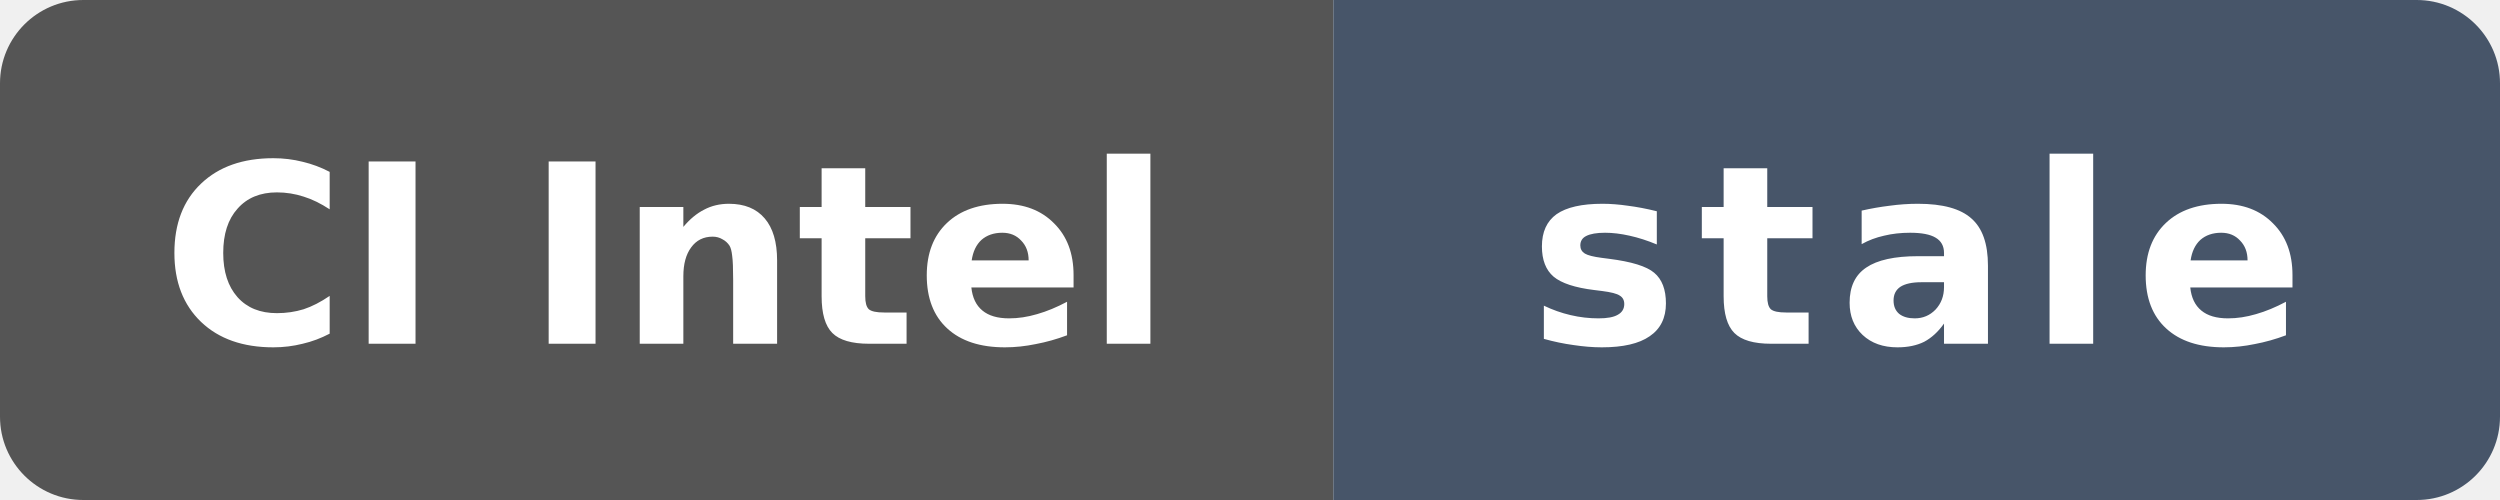
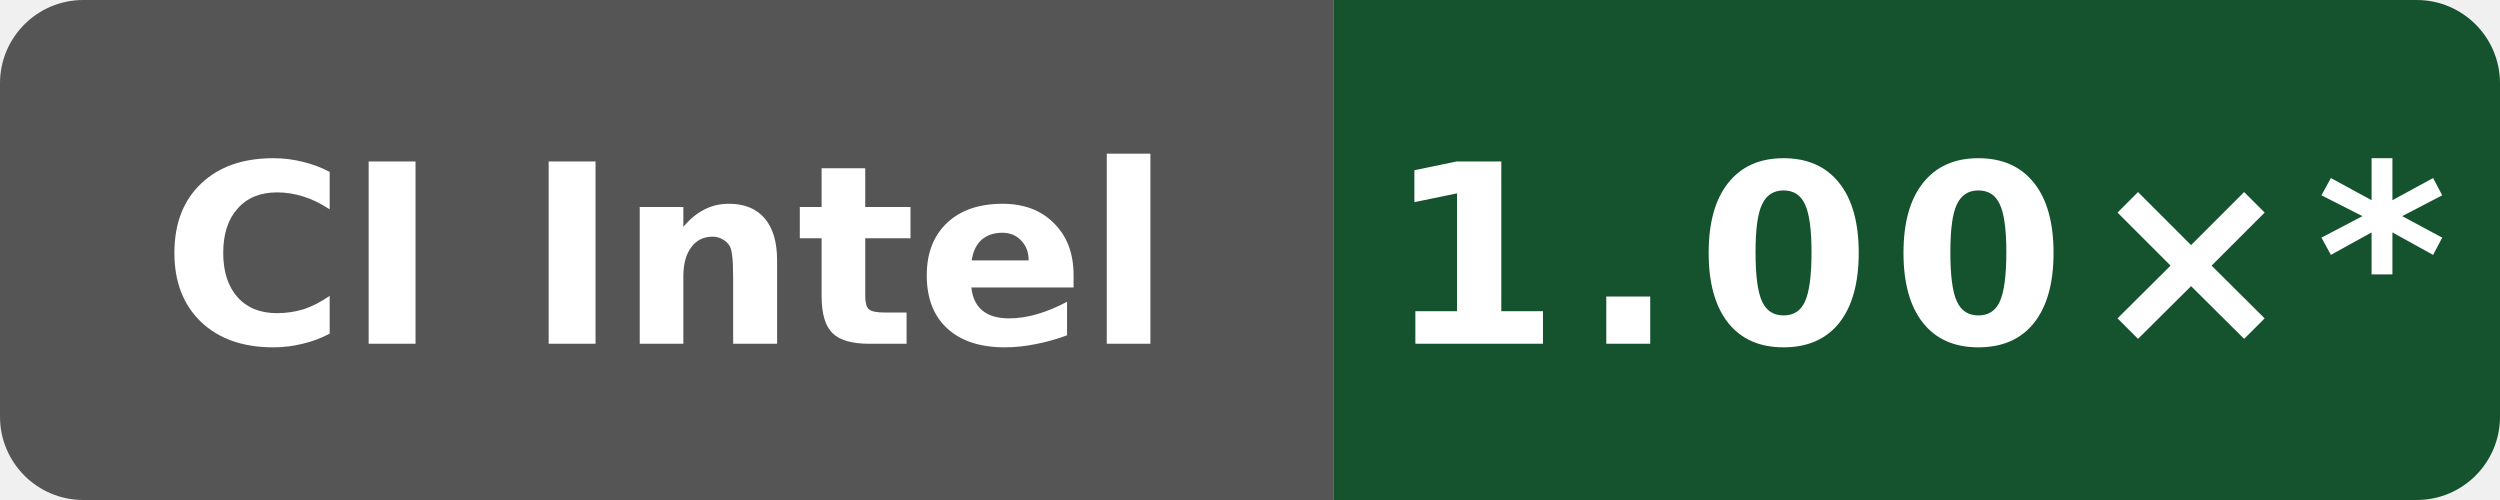
- <svg xmlns="http://www.w3.org/2000/svg" data-original-label="simdjson sse-runtime-gcc; Intel(R) Xeon(R) 6975P-C; revision 6d363dd28d9982fdbb0539bf97dab4f17cfbe369" data-original-message="1.00×" data-original-color="14532d" width="120" height="24" viewBox="0 0 120 24" role="img" aria-label="simdjson sse-runtime-gcc; Intel(R) Xeon(R) 6975P-C; revision 6d363dd28d9982fdbb0539bf97dab4f17cfbe369; measured 6d363dd28d9982fdbb0539bf97dab4f17cfbe369; 216 commits behind main: stale">
+ <svg xmlns="http://www.w3.org/2000/svg" data-original-label="simdjson sse-runtime-gcc; Intel(R) Xeon(R) 6975P-C; revision 897807fd4b8c8a50f234a4480f91abe56a7760a8" data-original-message="1.00×" width="120" height="24" viewBox="0 0 120 24" role="img" aria-label="simdjson sse-runtime-gcc; Intel(R) Xeon(R) 6975P-C; revision 897807fd4b8c8a50f234a4480f91abe56a7760a8; measured 897807fd4b8c8a50f234a4480f91abe56a7760a8; 12 commits behind main: 1.00×*">
  <defs>
    <clipPath id="badge">
      <rect width="120" height="24" rx="4" />
    </clipPath>
  </defs>
  <g clip-path="url(#badge)">
    <rect width="64" height="24" fill="#555" />
-     <rect x="64" width="56" height="24" fill="#475569" />
+     <rect x="64" width="56" height="24" fill="#14532d" />
  </g>
  <text x="32" y="16.5" fill="#fff" text-anchor="middle" font-family="Verdana,Geneva,DejaVu Sans,sans-serif" font-size="12" font-weight="700" textLength="52" lengthAdjust="spacingAndGlyphs">CI Intel</text>
-   <text x="92" y="16.5" fill="#fff" text-anchor="middle" font-family="Verdana,Geneva,DejaVu Sans,sans-serif" font-size="12" font-weight="700" letter-spacing="1" textLength="39" lengthAdjust="spacingAndGlyphs">stale</text>
+   <text x="92" y="16.5" fill="#fff" text-anchor="middle" font-family="Verdana,Geneva,DejaVu Sans,sans-serif" font-size="12" font-weight="700" letter-spacing="1" textLength="44" lengthAdjust="spacingAndGlyphs">1.00×*</text>
</svg>
